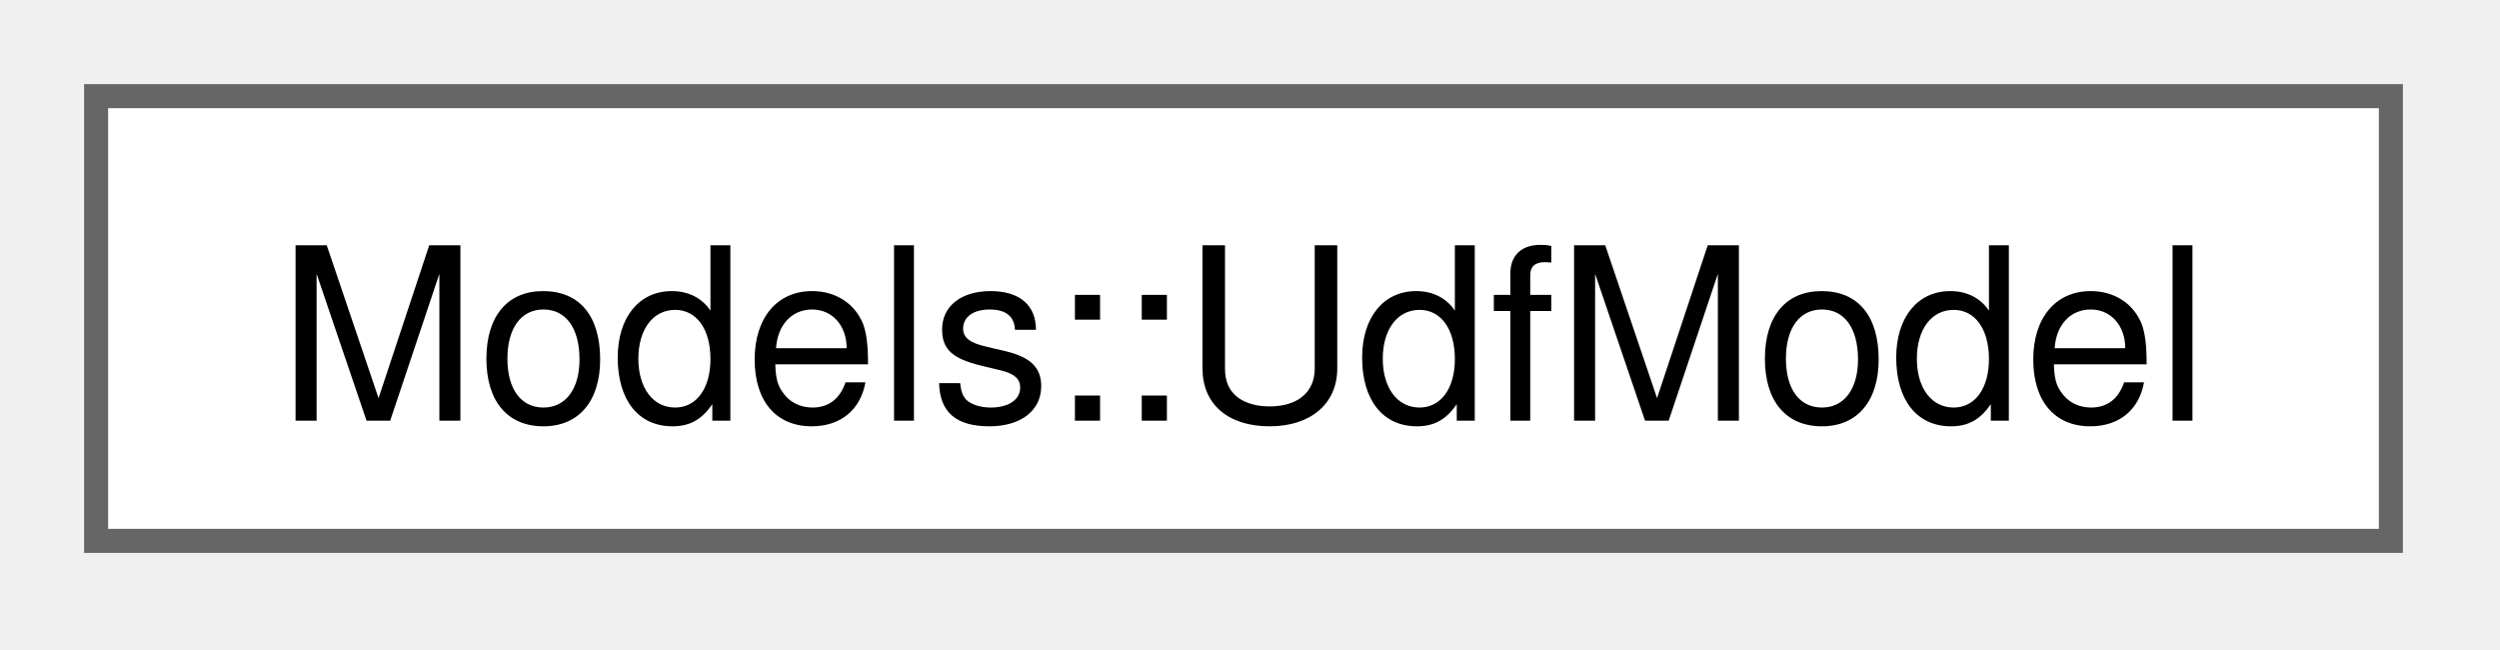
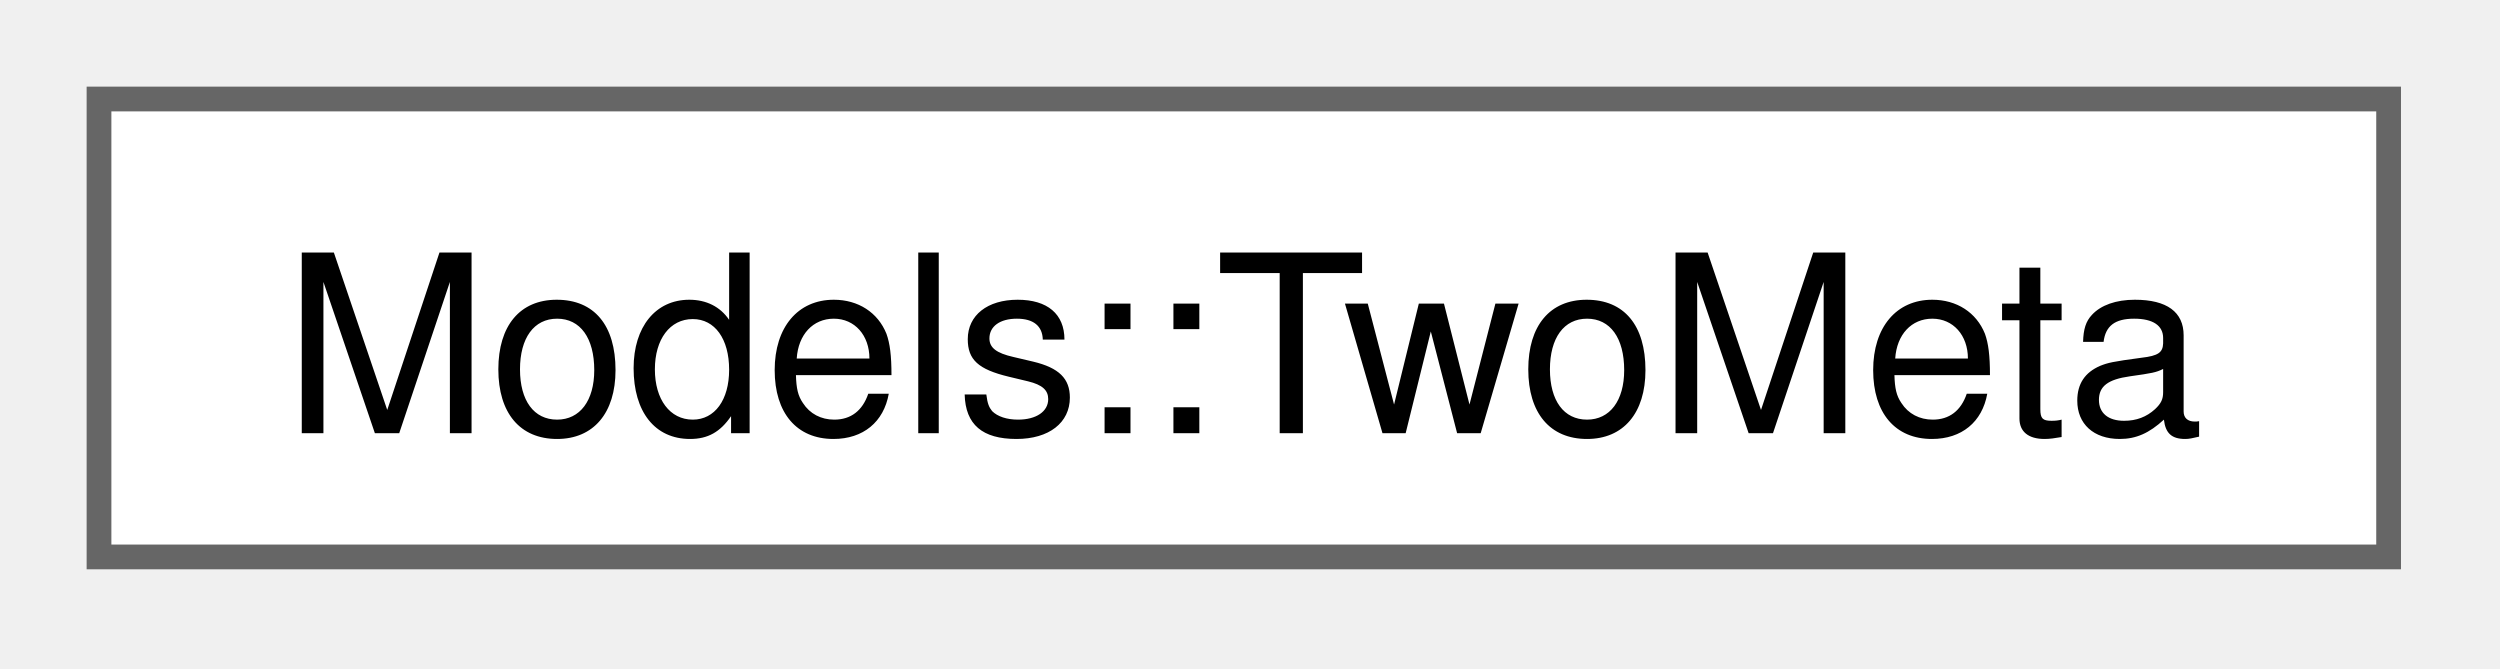
- <svg xmlns="http://www.w3.org/2000/svg" xmlns:xlink="http://www.w3.org/1999/xlink" width="104pt" height="27pt" viewBox="0.00 0.00 104.00 27.00">
+ <svg xmlns="http://www.w3.org/2000/svg" xmlns:xlink="http://www.w3.org/1999/xlink" width="101pt" height="27pt" viewBox="0.00 0.00 101.00 27.00">
  <g id="graph0" class="graph" transform="scale(1 1) rotate(0) translate(4 22.5)">
    <g id="Node000000" class="node">
      <g id="a_Node000000">
-         <a xlink:href="structModels_1_1UdfModel.html" target="_top" xlink:title=" ">
-           <polygon fill="white" stroke="#666666" points="95.5,-18.5 0,-18.5 0,0 95.5,0 95.5,-18.5" />
-           <text xml:space="preserve" text-anchor="middle" x="47.75" y="-5" font-family="Helvetica,sans-Serif" font-size="10.00">Models::UdfModel</text>
+         <a xlink:href="structModels_1_1TwoMeta.html" target="_top" xlink:title=" ">
+           <polygon fill="white" stroke="#666666" points="92.5,-18.5 0,-18.5 0,0 92.5,0 92.5,-18.5" />
+           <text xml:space="preserve" text-anchor="middle" x="46.25" y="-5" font-family="Helvetica,sans-Serif" font-size="10.00">Models::TwoMeta</text>
        </a>
      </g>
    </g>
  </g>
</svg>
